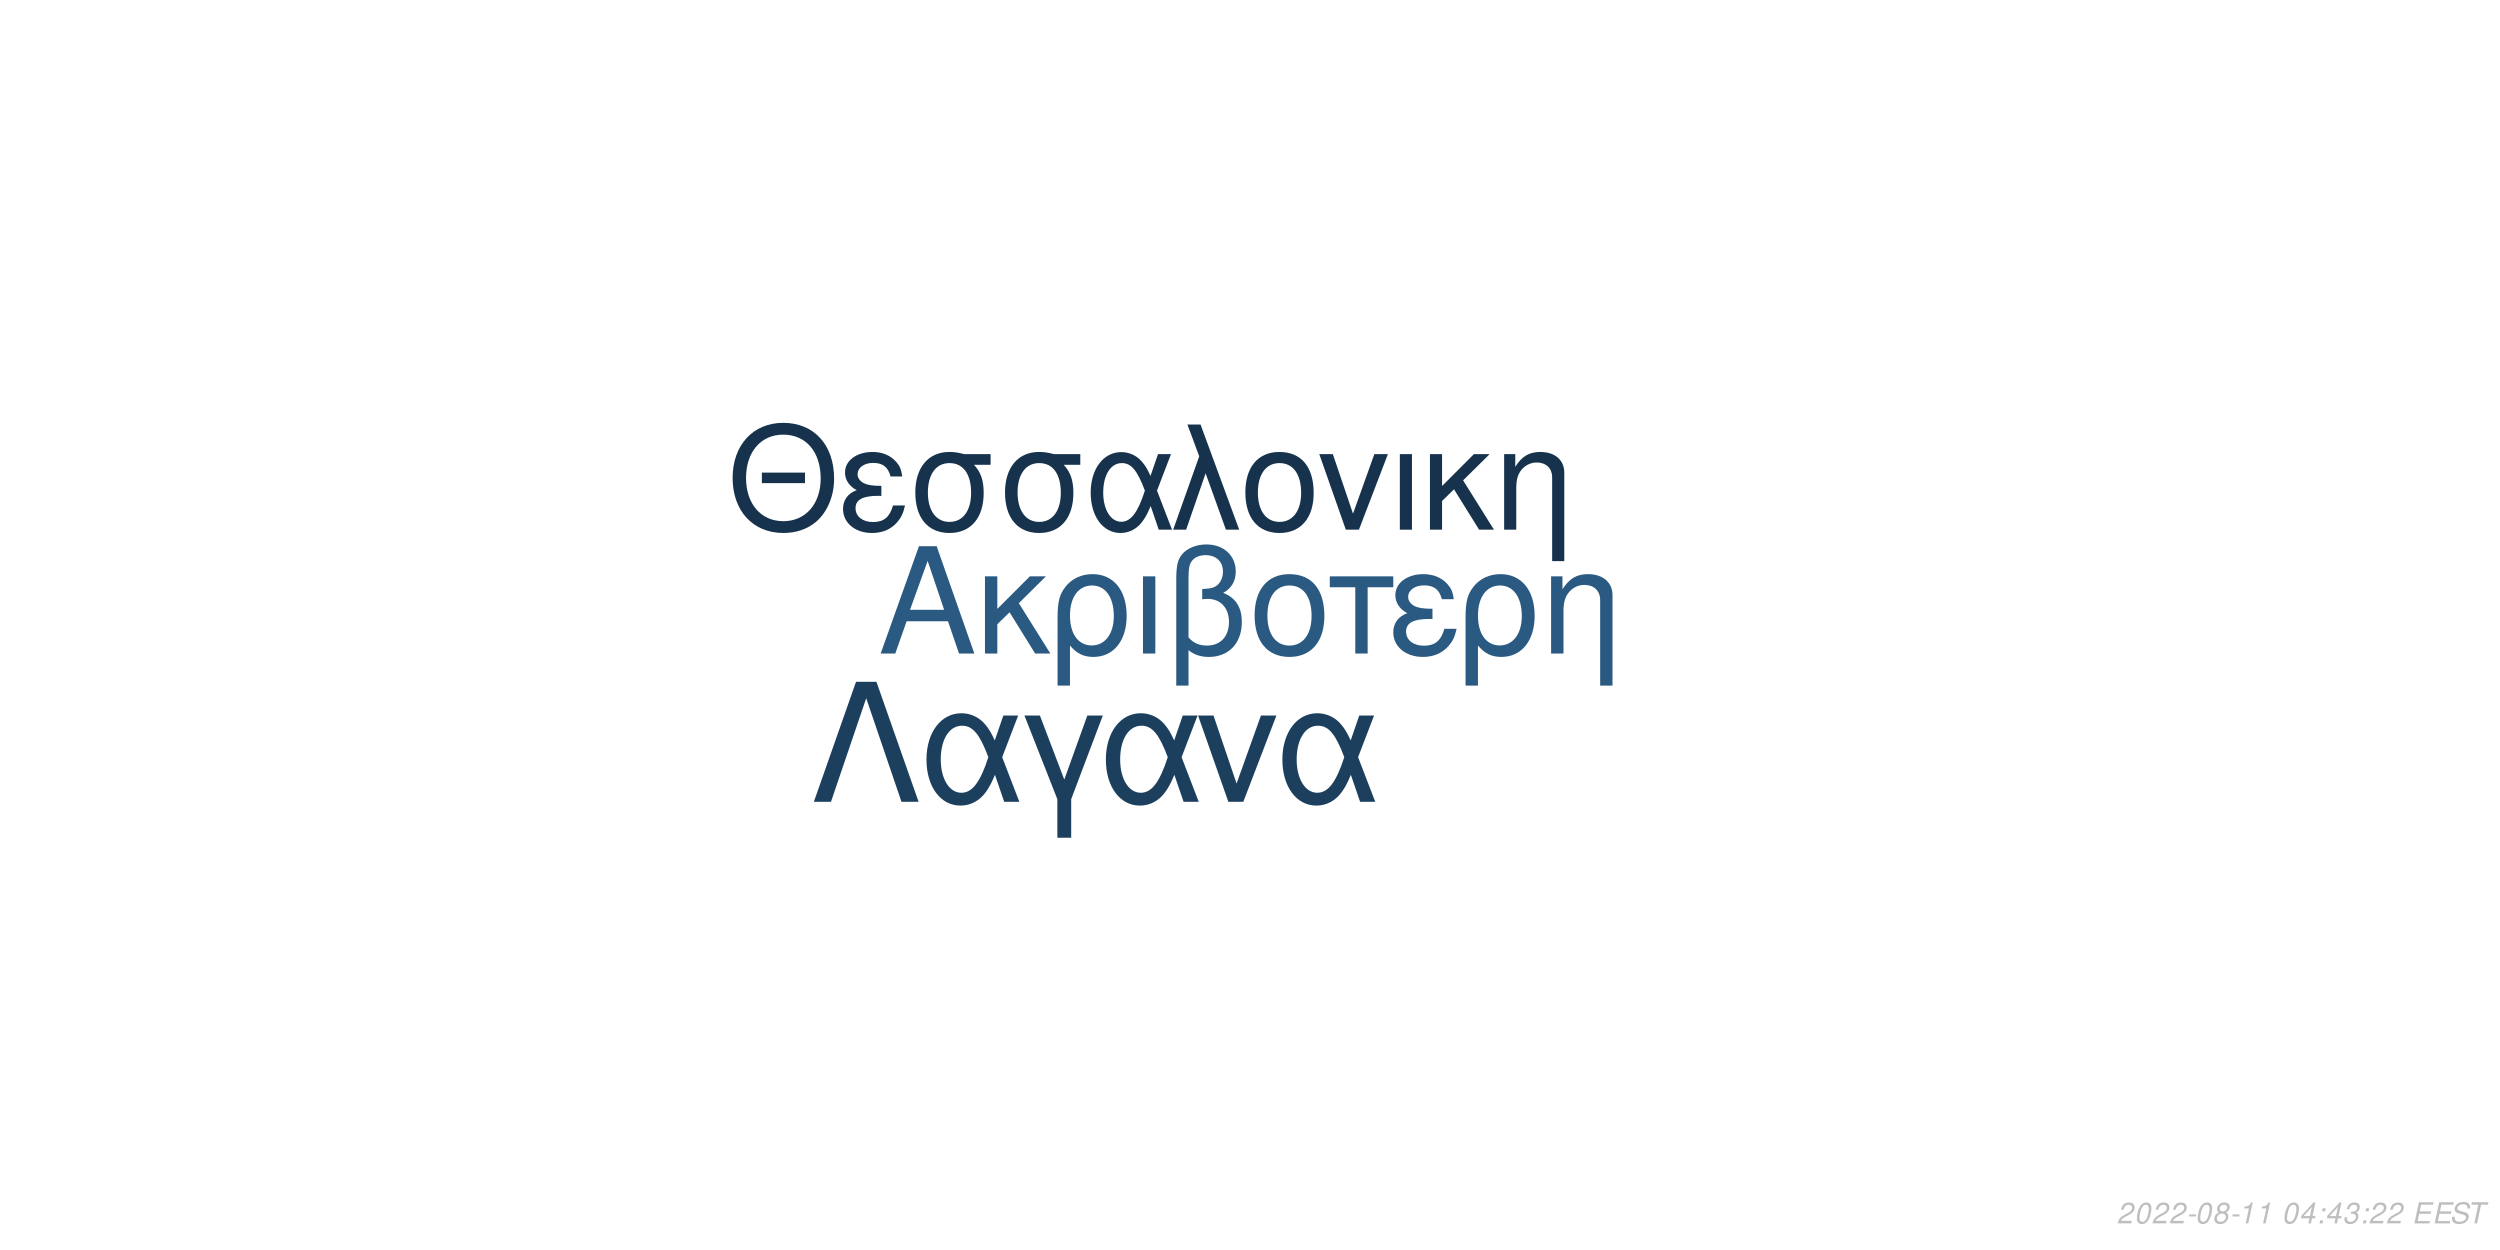
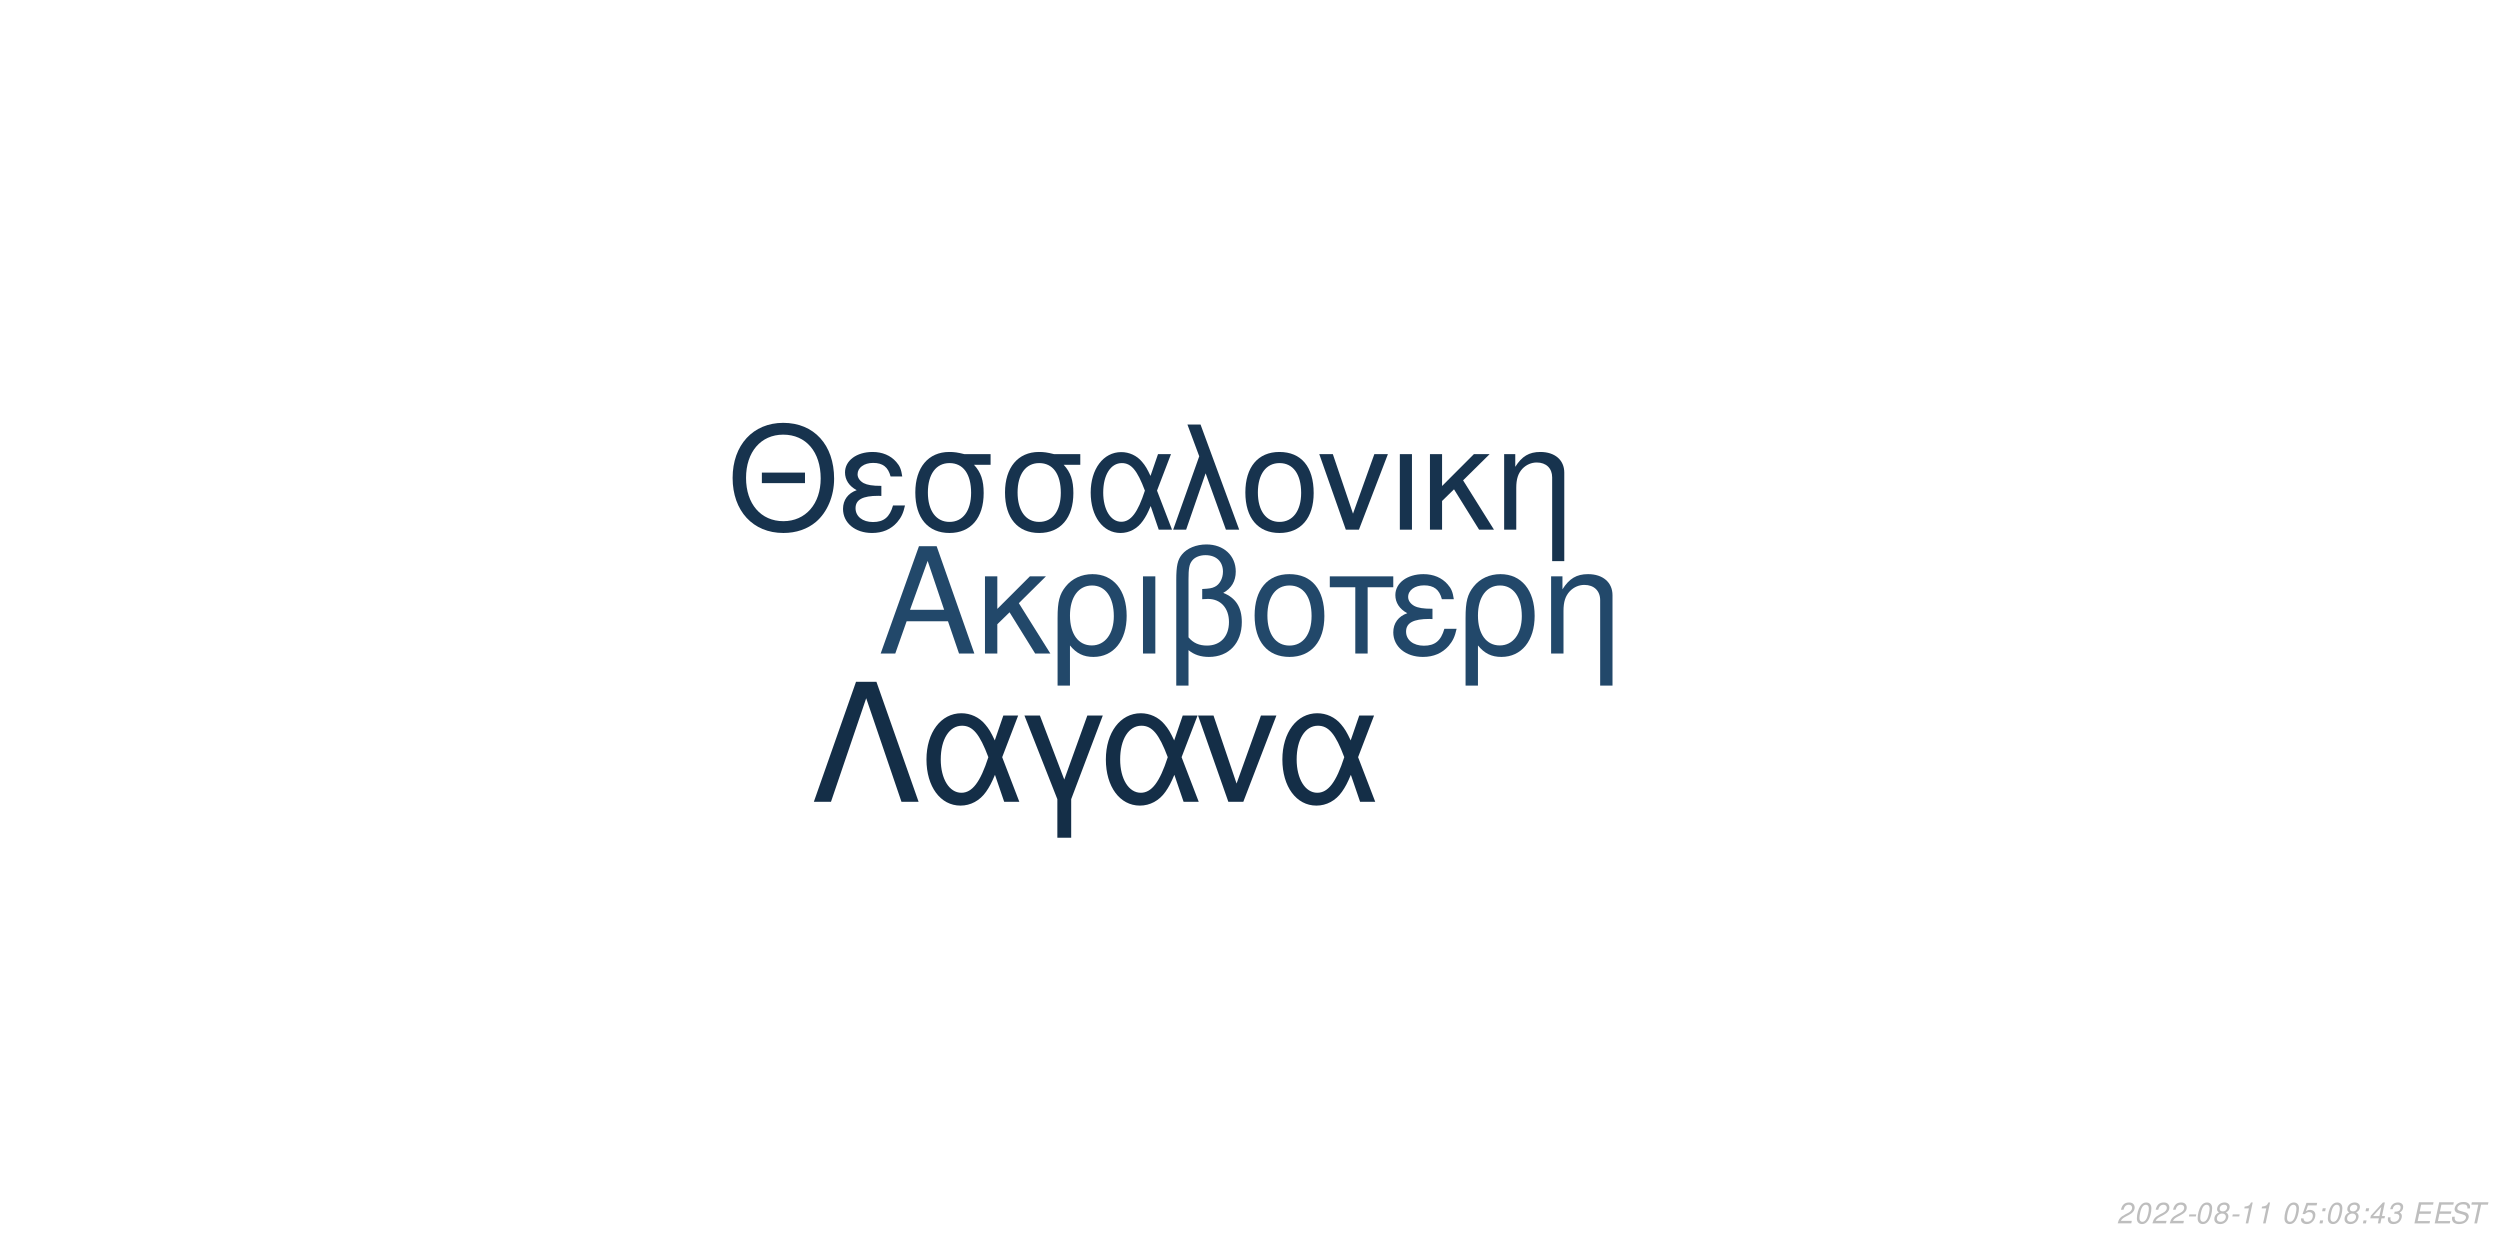
<svg xmlns="http://www.w3.org/2000/svg" xmlns:xlink="http://www.w3.org/1999/xlink" width="864pt" height="432pt" viewBox="0 0 864 432" version="1.1">
  <defs>
    <g>
      <symbol overflow="visible" id="glyph0-0">
        <path style="stroke:none;" d="" />
      </symbol>
      <symbol overflow="visible" id="glyph0-1">
        <path style="stroke:none;" d="M 24.125 -11.141 L 27.938 0 L 33.234 0 L 20.203 -37.094 L 14.094 -37.094 L 0.859 0 L 5.906 0 L 9.828 -11.141 Z M 22.797 -15.109 L 11 -15.109 L 17.094 -32.016 Z M 22.797 -15.109 " />
      </symbol>
      <symbol overflow="visible" id="glyph0-2">
        <path style="stroke:none;" d="M 7.172 -15.422 L 7.172 -26.672 L 2.906 -26.672 L 2.906 0 L 7.172 0 L 7.172 -10.125 L 11.406 -14.25 L 20.25 0 L 25.5 0 L 14.609 -17.406 L 23.969 -26.672 L 18.422 -26.672 Z M 7.172 -15.422 " />
      </symbol>
      <symbol overflow="visible" id="glyph0-3">
        <path style="stroke:none;" d="M 3 11.094 L 7.281 11.094 L 7.281 -2.797 C 9.516 -0.047 11.953 1.172 15.375 1.172 C 22.344 1.172 26.875 -4.422 26.875 -13.031 C 26.875 -21.891 22.297 -27.438 15.062 -27.438 C 11.297 -27.438 7.984 -25.906 5.797 -23.156 C 3.672 -20.516 3 -17.969 3 -12.359 Z M 14.906 -23.516 C 19.547 -23.516 22.438 -19.438 22.438 -12.922 C 22.438 -6.812 19.391 -2.797 14.812 -2.797 C 10.172 -2.797 7.281 -6.766 7.281 -13.125 C 7.281 -19.484 10.234 -23.516 14.906 -23.516 Z M 14.906 -23.516 " />
      </symbol>
      <symbol overflow="visible" id="glyph0-4">
        <path style="stroke:none;" d="M 3.516 0 L 7.781 0 L 7.781 -26.672 L 3.516 -26.672 Z M 3.516 0 " />
      </symbol>
      <symbol overflow="visible" id="glyph0-5">
        <path style="stroke:none;" d="M 4.016 11.094 L 8.25 11.094 L 8.25 -1.172 C 10.172 0.406 12.422 1.172 15.312 1.172 C 22.188 1.172 26.672 -3.609 26.672 -10.891 C 26.672 -15.984 24.578 -19.234 20.25 -20.969 C 23.109 -22.547 24.578 -25.031 24.578 -28.344 C 24.578 -33.844 20.406 -37.703 14.453 -37.703 C 10.938 -37.703 7.734 -36.391 6 -34.25 C 4.484 -32.422 4.016 -30.328 4.016 -25.391 Z M 8.25 -25.656 C 8.25 -29.359 8.5 -30.844 9.469 -32.062 C 10.375 -33.281 12.156 -34 14.094 -34 C 17.812 -34 20.156 -31.812 20.156 -28.297 C 20.156 -25.953 18.984 -23.812 17.297 -23.047 C 16.281 -22.547 15.469 -22.438 12.984 -22.297 L 12.984 -18.781 C 13.734 -18.828 14.344 -18.875 14.969 -18.875 C 19.344 -18.875 22.234 -15.719 22.234 -10.891 C 22.234 -5.906 19.281 -2.75 14.656 -2.75 C 11.953 -2.75 9.922 -3.609 8.25 -5.594 Z M 8.25 -25.656 " />
      </symbol>
      <symbol overflow="visible" id="glyph0-6">
        <path style="stroke:none;" d="M 14.094 -27.438 C 6.562 -27.438 2.094 -22.094 2.094 -13.125 C 2.094 -4.125 6.562 1.172 14.141 1.172 C 21.672 1.172 26.203 -4.172 26.203 -12.922 C 26.203 -22.188 21.828 -27.438 14.094 -27.438 Z M 14.141 -23.516 C 18.938 -23.516 21.781 -19.594 21.781 -12.984 C 21.781 -6.672 18.828 -2.75 14.141 -2.75 C 9.422 -2.75 6.516 -6.672 6.516 -13.125 C 6.516 -19.594 9.422 -23.516 14.141 -23.516 Z M 14.141 -23.516 " />
      </symbol>
      <symbol overflow="visible" id="glyph0-7">
        <path style="stroke:none;" d="M 7.891 0 L 12.156 0 L 12.156 -22.906 L 21.016 -22.906 L 21.016 -26.672 L -0.922 -26.672 L -0.922 -22.906 L 7.891 -22.906 Z M 7.891 0 " />
      </symbol>
      <symbol overflow="visible" id="glyph0-8">
        <path style="stroke:none;" d="M 14.562 -15.469 C 11.344 -15.469 9.562 -15.781 8.297 -16.438 C 6.922 -17.203 6.156 -18.328 6.156 -19.547 C 6.156 -21.891 8.453 -23.562 11.656 -23.562 C 15.062 -23.562 16.953 -22.094 17.812 -18.781 L 21.938 -18.781 C 21.578 -21.266 21.062 -22.5 19.797 -23.922 C 17.812 -26.203 14.906 -27.438 11.453 -27.438 C 5.797 -27.438 1.734 -24.375 1.734 -20.203 C 1.734 -17.609 3.156 -15.375 5.859 -13.938 C 2.797 -12.875 1.016 -10.484 1.016 -7.328 C 1.016 -2.391 5.297 1.172 11.25 1.172 C 14.969 1.172 17.906 -0.109 20.156 -2.641 C 21.578 -4.328 22.297 -5.797 22.906 -8.547 L 18.672 -8.547 C 17.5 -4.422 15.422 -2.703 11.609 -2.703 C 7.938 -2.703 5.438 -4.688 5.438 -7.578 C 5.438 -10.578 7.938 -11.953 13.484 -11.953 C 13.641 -11.953 14.094 -11.953 14.562 -11.906 Z M 14.562 -15.469 " />
      </symbol>
      <symbol overflow="visible" id="glyph0-9">
        <path style="stroke:none;" d="M 3.562 -26.672 L 3.562 0 L 7.844 0 L 7.844 -14.703 C 7.844 -17.906 8.5 -19.891 10.031 -21.531 C 11.406 -22.953 13.188 -23.719 15.062 -23.719 C 18.375 -23.719 20.516 -21.672 20.516 -18.469 L 20.516 11.094 L 24.781 11.094 L 24.781 -20.156 C 24.781 -24.578 21.469 -27.438 16.328 -27.438 C 12.359 -27.438 9.828 -25.906 7.484 -22.188 L 7.484 -26.672 Z M 3.562 -26.672 " />
      </symbol>
      <symbol overflow="visible" id="glyph1-0">
        <path style="stroke:none;" d="" />
      </symbol>
      <symbol overflow="visible" id="glyph1-1">
        <path style="stroke:none;" d="M 26.859 -19.734 L 11.953 -19.734 L 11.953 -16.094 L 26.859 -16.094 Z M 19.328 -36.922 C 8.922 -36.922 1.844 -29.25 1.844 -17.891 C 1.844 -6.484 8.875 1.141 19.391 1.141 C 23.812 1.141 27.703 -0.203 30.641 -2.688 C 34.578 -6.031 36.922 -11.656 36.922 -17.594 C 36.922 -29.297 30 -36.922 19.328 -36.922 Z M 19.328 -32.844 C 27.203 -32.844 32.281 -26.906 32.281 -17.688 C 32.281 -8.922 27.062 -2.938 19.391 -2.938 C 11.609 -2.938 6.484 -8.922 6.484 -17.891 C 6.484 -26.859 11.609 -32.844 19.328 -32.844 Z M 19.328 -32.844 " />
      </symbol>
      <symbol overflow="visible" id="glyph1-2">
        <path style="stroke:none;" d="M 14.25 -15.141 C 11.109 -15.141 9.375 -15.453 8.125 -16.094 C 6.781 -16.844 6.031 -17.938 6.031 -19.141 C 6.031 -21.422 8.266 -23.078 11.406 -23.078 C 14.75 -23.078 16.594 -21.625 17.438 -18.391 L 21.469 -18.391 C 21.125 -20.828 20.625 -22.031 19.391 -23.422 C 17.438 -25.656 14.594 -26.859 11.219 -26.859 C 5.688 -26.859 1.688 -23.875 1.688 -19.781 C 1.688 -17.234 3.094 -15.047 5.734 -13.656 C 2.734 -12.609 1 -10.266 1 -7.172 C 1 -2.344 5.188 1.141 11.016 1.141 C 14.656 1.141 17.547 -0.094 19.734 -2.594 C 21.125 -4.234 21.828 -5.688 22.422 -8.375 L 18.281 -8.375 C 17.141 -4.328 15.094 -2.641 11.359 -2.641 C 7.766 -2.641 5.328 -4.578 5.328 -7.422 C 5.328 -10.359 7.766 -11.703 13.203 -11.703 C 13.359 -11.703 13.797 -11.703 14.25 -11.656 Z M 14.25 -15.141 " />
      </symbol>
      <symbol overflow="visible" id="glyph1-3">
        <path style="stroke:none;" d="M 29 -26.109 L 19.938 -26.109 C 17.594 -26.703 16.438 -26.859 14.703 -26.859 C 7.469 -26.859 2.984 -21.469 2.984 -12.859 C 2.984 -4.031 7.375 1.141 14.797 1.141 C 22.172 1.141 26.609 -4.078 26.609 -12.656 C 26.609 -17.047 25.656 -19.828 23.266 -22.422 L 29 -22.422 Z M 14.797 -23.016 C 19.531 -23.016 22.266 -19.234 22.266 -12.75 C 22.266 -6.531 19.438 -2.688 14.797 -2.688 C 10.172 -2.688 7.328 -6.531 7.328 -12.859 C 7.328 -19.188 10.172 -23.016 14.797 -23.016 Z M 14.797 -23.016 " />
      </symbol>
      <symbol overflow="visible" id="glyph1-4">
        <path style="stroke:none;" d="M 29.344 -26.109 L 24.859 -26.109 L 22.266 -18.578 C 21.125 -21.031 20.484 -22.125 19.328 -23.469 C 17.547 -25.609 14.906 -26.812 12.156 -26.812 C 5.984 -26.812 1.594 -20.984 1.594 -12.812 C 1.594 -4.578 5.828 1.141 11.906 1.141 C 14.953 1.141 17.734 -0.344 19.625 -3.047 C 20.672 -4.531 21.281 -5.688 22.328 -8.172 L 25.109 0 L 29.703 0 L 24.516 -13.5 Z M 20.328 -13.5 C 17.891 -5.922 15.453 -2.734 12.156 -2.734 C 8.516 -2.734 5.922 -6.922 5.922 -12.812 C 5.922 -18.938 8.516 -23.016 12.359 -23.016 C 15.594 -23.016 17.688 -20.531 20.328 -13.5 Z M 20.328 -13.5 " />
      </symbol>
      <symbol overflow="visible" id="glyph1-5">
        <path style="stroke:none;" d="M 1.094 0 L 5.578 0 L 12.312 -19.484 L 19.328 0 L 23.922 0 L 10.562 -36.328 L 6.031 -36.328 L 10.109 -25.359 Z M 1.094 0 " />
      </symbol>
      <symbol overflow="visible" id="glyph1-6">
        <path style="stroke:none;" d="M 13.797 -26.859 C 6.422 -26.859 2.047 -21.625 2.047 -12.859 C 2.047 -4.031 6.422 1.141 13.859 1.141 C 21.234 1.141 25.656 -4.078 25.656 -12.656 C 25.656 -21.719 21.375 -26.859 13.797 -26.859 Z M 13.859 -23.016 C 18.531 -23.016 21.328 -19.188 21.328 -12.703 C 21.328 -6.531 18.438 -2.688 13.859 -2.688 C 9.219 -2.688 6.375 -6.531 6.375 -12.859 C 6.375 -19.188 9.219 -23.016 13.859 -23.016 Z M 13.859 -23.016 " />
      </symbol>
      <symbol overflow="visible" id="glyph1-7">
        <path style="stroke:none;" d="M 14.297 0 L 24.312 -26.109 L 19.625 -26.109 L 12.25 -5.531 L 5.281 -26.109 L 0.594 -26.109 L 9.766 0 Z M 14.297 0 " />
      </symbol>
      <symbol overflow="visible" id="glyph1-8">
        <path style="stroke:none;" d="M 3.438 0 L 7.625 0 L 7.625 -26.109 L 3.438 -26.109 Z M 3.438 0 " />
      </symbol>
      <symbol overflow="visible" id="glyph1-9">
        <path style="stroke:none;" d="M 7.031 -15.094 L 7.031 -26.109 L 2.844 -26.109 L 2.844 0 L 7.031 0 L 7.031 -9.922 L 11.156 -13.953 L 19.828 0 L 24.969 0 L 14.297 -17.047 L 23.469 -26.109 L 18.031 -26.109 Z M 7.031 -15.094 " />
      </symbol>
      <symbol overflow="visible" id="glyph1-10">
        <path style="stroke:none;" d="M 3.484 -26.109 L 3.484 0 L 7.672 0 L 7.672 -14.406 C 7.672 -17.547 8.328 -19.484 9.812 -21.078 C 11.156 -22.469 12.906 -23.219 14.75 -23.219 C 17.984 -23.219 20.078 -21.234 20.078 -18.094 L 20.078 10.859 L 24.266 10.859 L 24.266 -19.734 C 24.266 -24.062 21.031 -26.859 16 -26.859 C 12.109 -26.859 9.609 -25.359 7.328 -21.719 L 7.328 -26.109 Z M 3.484 -26.109 " />
      </symbol>
      <symbol overflow="visible" id="glyph2-0">
        <path style="stroke:none;" d="" />
      </symbol>
      <symbol overflow="visible" id="glyph2-1">
        <path style="stroke:none;" d="M 22.531 -41.484 L 15.484 -41.484 L 0.906 0 L 6.828 0 L 19 -35.797 L 31.188 0 L 37.109 0 Z M 22.531 -41.484 " />
      </symbol>
      <symbol overflow="visible" id="glyph2-2">
        <path style="stroke:none;" d="M 33.516 -29.812 L 28.391 -29.812 L 25.438 -21.219 C 24.125 -24.016 23.391 -25.266 22.078 -26.797 C 20.031 -29.25 17.016 -30.609 13.891 -30.609 C 6.828 -30.609 1.828 -23.953 1.828 -14.625 C 1.828 -5.234 6.656 1.312 13.594 1.312 C 17.078 1.312 20.266 -0.391 22.422 -3.469 C 23.609 -5.172 24.297 -6.484 25.5 -9.328 L 28.688 0 L 33.922 0 L 28 -15.422 Z M 23.219 -15.422 C 20.422 -6.766 17.641 -3.125 13.891 -3.125 C 9.734 -3.125 6.766 -7.906 6.766 -14.625 C 6.766 -21.625 9.734 -26.297 14.109 -26.297 C 17.812 -26.297 20.203 -23.453 23.219 -15.422 Z M 23.219 -15.422 " />
      </symbol>
      <symbol overflow="visible" id="glyph2-3">
        <path style="stroke:none;" d="M 12.062 12.406 L 16.844 12.406 L 16.844 -0.906 L 27.766 -29.812 L 22.422 -29.812 L 14.453 -7.688 L 6.031 -29.812 L 0.688 -29.812 L 12.062 -0.906 Z M 12.062 12.406 " />
      </symbol>
      <symbol overflow="visible" id="glyph2-4">
        <path style="stroke:none;" d="M 16.328 0 L 27.766 -29.812 L 22.422 -29.812 L 14 -6.312 L 6.031 -29.812 L 0.688 -29.812 L 11.156 0 Z M 16.328 0 " />
      </symbol>
      <symbol overflow="visible" id="glyph3-0">
        <path style="stroke:none;" d="" />
      </symbol>
      <symbol overflow="visible" id="glyph3-1">
        <path style="stroke:none;" d="M 5.234 -0.875 L 1.469 -0.875 C 1.641 -1.375 2.203 -1.891 3.109 -2.344 L 4.234 -2.938 C 5.562 -3.625 6.219 -4.469 6.219 -5.484 C 6.219 -5.938 6.062 -6.359 5.797 -6.656 C 5.469 -7.047 4.984 -7.234 4.312 -7.234 C 2.766 -7.234 1.891 -6.453 1.484 -4.734 L 2.375 -4.734 C 2.484 -5.188 2.609 -5.484 2.797 -5.75 C 3.094 -6.203 3.609 -6.453 4.188 -6.453 C 4.891 -6.453 5.344 -6.031 5.344 -5.375 C 5.344 -4.703 4.859 -4.094 4.016 -3.656 L 2.984 -3.125 C 1.234 -2.188 0.797 -1.656 0.344 -0.016 L 5.047 -0.016 Z M 5.234 -0.875 " />
      </symbol>
      <symbol overflow="visible" id="glyph3-2">
        <path style="stroke:none;" d="M 4.203 -7.234 C 3.375 -7.234 2.688 -6.812 2.125 -5.984 C 1.484 -5.047 0.984 -3.188 0.984 -1.734 C 0.984 -1.109 1.172 -0.562 1.484 -0.266 C 1.797 0.047 2.281 0.234 2.766 0.234 C 3.625 0.234 4.281 -0.156 4.859 -1.016 C 5.516 -1.953 6 -3.797 6 -5.266 C 6 -6.5 5.328 -7.234 4.203 -7.234 Z M 4.094 -6.453 C 4.734 -6.453 5.125 -5.984 5.125 -5.156 C 5.125 -4.203 4.781 -2.625 4.406 -1.812 C 3.984 -0.938 3.516 -0.547 2.875 -0.547 C 2.25 -0.547 1.875 -1.031 1.875 -1.828 C 1.875 -2.797 2.203 -4.344 2.594 -5.203 C 2.984 -6.047 3.453 -6.453 4.094 -6.453 Z M 4.094 -6.453 " />
      </symbol>
      <symbol overflow="visible" id="glyph3-3">
        <path style="stroke:none;" d="M 3.516 -3.125 L 1.125 -3.125 L 0.969 -2.406 L 3.359 -2.406 Z M 3.516 -3.125 " />
      </symbol>
      <symbol overflow="visible" id="glyph3-4">
        <path style="stroke:none;" d="M 4.766 -3.797 C 5.078 -3.969 5.234 -4.078 5.438 -4.234 C 5.812 -4.594 6.062 -5.172 6.062 -5.734 C 6.062 -6.625 5.344 -7.234 4.266 -7.234 C 2.812 -7.234 1.703 -6.219 1.703 -4.875 C 1.703 -4.406 1.875 -4.125 2.359 -3.812 C 1.297 -3.312 0.75 -2.516 0.75 -1.469 C 0.75 -0.438 1.547 0.234 2.812 0.234 C 3.656 0.234 4.359 -0.094 4.938 -0.734 C 5.359 -1.234 5.609 -1.859 5.609 -2.438 C 5.609 -3.047 5.312 -3.516 4.766 -3.797 Z M 4.109 -6.453 C 4.797 -6.453 5.188 -6.125 5.188 -5.578 C 5.188 -5.266 5.062 -4.922 4.859 -4.672 C 4.562 -4.312 4.188 -4.156 3.656 -4.156 C 2.984 -4.156 2.594 -4.453 2.594 -4.984 C 2.594 -5.859 3.203 -6.453 4.109 -6.453 Z M 3.453 -3.406 C 4.234 -3.406 4.734 -2.984 4.734 -2.312 C 4.734 -1.312 3.922 -0.547 2.875 -0.547 C 2.125 -0.547 1.625 -0.969 1.625 -1.625 C 1.625 -2.609 2.438 -3.406 3.453 -3.406 Z M 3.453 -3.406 " />
      </symbol>
      <symbol overflow="visible" id="glyph3-5">
        <path style="stroke:none;" d="M 3.703 -5.188 L 2.594 0 L 3.469 0 L 5.016 -7.234 L 4.438 -7.234 C 3.906 -6.156 3.688 -6.016 2.234 -5.812 L 2.109 -5.188 Z M 3.703 -5.188 " />
      </symbol>
      <symbol overflow="visible" id="glyph3-6">
        <path style="stroke:none;" d="" />
      </symbol>
      <symbol overflow="visible" id="glyph3-7">
-         <path style="stroke:none;" d="M 3.625 -1.75 L 3.266 0 L 4.141 0 L 4.516 -1.75 L 5.562 -1.75 L 5.734 -2.531 L 4.688 -2.531 L 5.688 -7.234 L 5.016 -7.234 L 0.844 -2.672 L 0.641 -1.75 Z M 3.797 -2.531 L 1.594 -2.531 L 4.469 -5.703 Z M 3.797 -2.531 " />
+         <path style="stroke:none;" d="M 6.297 -7.094 L 2.594 -7.094 L 1.234 -3.234 L 2.047 -3.234 C 2.656 -3.766 2.938 -3.906 3.531 -3.906 C 4.328 -3.906 4.797 -3.453 4.797 -2.688 C 4.797 -1.438 3.969 -0.547 2.828 -0.547 C 2.031 -0.547 1.609 -0.938 1.578 -1.734 L 0.703 -1.734 L 0.703 -1.516 C 0.703 -0.938 0.844 -0.547 1.188 -0.266 C 1.562 0.062 2.078 0.234 2.703 0.234 C 3.656 0.234 4.391 -0.156 4.984 -0.922 C 5.422 -1.5 5.672 -2.234 5.672 -2.953 C 5.672 -4 4.938 -4.672 3.812 -4.672 C 3.328 -4.672 2.906 -4.547 2.406 -4.234 L 3.109 -6.219 L 6.109 -6.219 Z M 6.297 -7.094 " />
      </symbol>
      <symbol overflow="visible" id="glyph3-8">
        <path style="stroke:none;" d="M 2.359 -1.031 L 1.312 -1.031 L 1.094 0 L 2.141 0 Z M 3.266 -5.234 L 2.219 -5.234 L 2 -4.203 L 3.047 -4.203 Z M 3.266 -5.234 " />
      </symbol>
      <symbol overflow="visible" id="glyph3-9">
+         <path style="stroke:none;" d="M 3.625 -1.75 L 3.266 0 L 4.141 0 L 4.516 -1.75 L 5.562 -1.75 L 5.734 -2.531 L 4.688 -2.531 L 5.688 -7.234 L 5.016 -7.234 L 0.844 -2.672 L 0.641 -1.75 Z M 3.797 -2.531 L 1.594 -2.531 L 4.469 -5.703 Z M 3.797 -2.531 " />
+       </symbol>
+       <symbol overflow="visible" id="glyph3-10">
        <path style="stroke:none;" d="M 2.922 -3.312 C 3.125 -3.344 3.234 -3.344 3.375 -3.344 C 4.203 -3.344 4.688 -3 4.688 -2.406 C 4.688 -1.312 3.906 -0.547 2.781 -0.547 C 2.047 -0.547 1.594 -0.938 1.594 -1.562 C 1.594 -1.719 1.609 -1.844 1.656 -2.094 L 0.766 -2.094 C 0.734 -1.797 0.719 -1.641 0.719 -1.469 C 0.719 -0.375 1.406 0.234 2.641 0.234 C 3.547 0.234 4.297 -0.078 4.812 -0.656 C 5.266 -1.156 5.562 -1.875 5.562 -2.547 C 5.562 -3.125 5.344 -3.453 4.797 -3.734 C 5.641 -4.234 6.016 -4.844 6.016 -5.734 C 6.016 -6.656 5.312 -7.234 4.203 -7.234 C 3.375 -7.234 2.672 -6.938 2.188 -6.375 C 1.891 -6.031 1.703 -5.641 1.516 -4.906 L 2.391 -4.906 C 2.5 -5.359 2.594 -5.594 2.734 -5.812 C 3.047 -6.234 3.516 -6.453 4.078 -6.453 C 4.734 -6.453 5.141 -6.125 5.141 -5.578 C 5.141 -5.188 5.016 -4.797 4.797 -4.547 C 4.516 -4.234 4 -4.062 3.266 -4.062 L 3.078 -4.062 Z M 2.922 -3.312 " />
      </symbol>
-       <symbol overflow="visible" id="glyph3-10">
+       <symbol overflow="visible" id="glyph3-11">
        <path style="stroke:none;" d="M 2.547 -3.312 L 6.5 -3.312 L 6.688 -4.141 L 2.719 -4.141 L 3.219 -6.469 L 7.344 -6.469 L 7.516 -7.297 L 2.453 -7.297 L 0.906 0 L 6.125 0 L 6.297 -0.812 L 2.016 -0.812 Z M 2.547 -3.312 " />
      </symbol>
-       <symbol overflow="visible" id="glyph3-11">
+       <symbol overflow="visible" id="glyph3-12">
        <path style="stroke:none;" d="M 7.062 -5.156 C 7.125 -5.438 7.141 -5.562 7.141 -5.703 C 7.141 -6.156 6.938 -6.594 6.594 -6.891 C 6.188 -7.25 5.656 -7.406 4.875 -7.406 C 3.844 -7.406 3.047 -7.125 2.5 -6.562 C 2.094 -6.141 1.781 -5.438 1.781 -4.922 C 1.781 -4.297 2.219 -3.766 2.891 -3.562 L 4.594 -3.094 C 5.406 -2.859 5.734 -2.578 5.734 -2.094 C 5.734 -1.781 5.547 -1.406 5.266 -1.141 C 4.844 -0.766 4.266 -0.578 3.453 -0.578 C 2.328 -0.578 1.812 -0.984 1.812 -1.906 C 1.812 -2.047 1.812 -2.125 1.844 -2.312 L 0.984 -2.312 C 0.906 -2.062 0.891 -1.906 0.891 -1.688 C 0.891 -0.484 1.797 0.234 3.297 0.234 C 4.359 0.234 5.234 -0.062 5.812 -0.609 C 6.344 -1.078 6.688 -1.797 6.688 -2.375 C 6.688 -2.641 6.609 -2.906 6.453 -3.156 C 6.234 -3.5 5.938 -3.703 5.469 -3.828 L 3.75 -4.312 C 2.984 -4.547 2.734 -4.734 2.734 -5.188 C 2.734 -5.547 2.875 -5.844 3.188 -6.109 C 3.547 -6.438 4.031 -6.594 4.703 -6.594 C 5.266 -6.594 5.688 -6.484 5.906 -6.297 C 6.094 -6.125 6.219 -5.797 6.219 -5.516 C 6.219 -5.422 6.203 -5.344 6.188 -5.156 Z M 7.062 -5.156 " />
      </symbol>
-       <symbol overflow="visible" id="glyph3-12">
+       <symbol overflow="visible" id="glyph3-13">
        <path style="stroke:none;" d="M 4.938 -6.469 L 7.312 -6.469 L 7.484 -7.297 L 1.75 -7.297 L 1.578 -6.469 L 3.984 -6.469 L 2.609 0 L 3.547 0 Z M 4.938 -6.469 " />
      </symbol>
    </g>
  </defs>
  <g id="surface1">
    <rect x="0" y="0" width="864" height="432" style="fill:rgb(100%,100%,100%);fill-opacity:1;stroke:none;" />
-     <g style="fill:rgb(16.471%,34.902%,50.588%);fill-opacity:1;">
+     <g style="fill:rgb(13.333%,28.235%,41.569%);fill-opacity:1;">
      <use xlink:href="#glyph0-1" x="303.5" y="225.861" />
      <use xlink:href="#glyph0-2" x="337.5" y="225.861" />
      <use xlink:href="#glyph0-3" x="362.5" y="225.861" />
      <use xlink:href="#glyph0-4" x="391.5" y="225.861" />
      <use xlink:href="#glyph0-5" x="402.5" y="225.861" />
      <use xlink:href="#glyph0-6" x="431.5" y="225.861" />
      <use xlink:href="#glyph0-7" x="460.5" y="225.861" />
      <use xlink:href="#glyph0-8" x="480.5" y="225.861" />
      <use xlink:href="#glyph0-3" x="503.5" y="225.861" />
      <use xlink:href="#glyph0-9" x="532.5" y="225.861" />
    </g>
-     <g style="fill:rgb(8.627%,19.608%,29.804%);fill-opacity:1;">
+     <g style="fill:rgb(9.02%,20%,30.588%);fill-opacity:1;">
      <use xlink:href="#glyph1-1" x="251.348" y="183.058" />
      <use xlink:href="#glyph1-2" x="290.348" y="183.058" />
      <use xlink:href="#glyph1-3" x="313.348" y="183.058" />
      <use xlink:href="#glyph1-3" x="344.348" y="183.058" />
      <use xlink:href="#glyph1-4" x="375.348" y="183.058" />
      <use xlink:href="#glyph1-5" x="404.348" y="183.058" />
      <use xlink:href="#glyph1-6" x="428.348" y="183.058" />
      <use xlink:href="#glyph1-7" x="455.348" y="183.058" />
      <use xlink:href="#glyph1-8" x="480.348" y="183.058" />
      <use xlink:href="#glyph1-9" x="491.348" y="183.058" />
      <use xlink:href="#glyph1-10" x="516.348" y="183.058" />
    </g>
-     <g style="fill:rgb(11.373%,24.706%,36.863%);fill-opacity:1;">
+     <g style="fill:rgb(7.843%,18.039%,27.843%);fill-opacity:1;">
      <use xlink:href="#glyph2-1" x="280.359" y="277.105" />
      <use xlink:href="#glyph2-2" x="318.359" y="277.105" />
      <use xlink:href="#glyph2-3" x="353.359" y="277.105" />
      <use xlink:href="#glyph2-2" x="380.359" y="277.105" />
      <use xlink:href="#glyph2-4" x="413.359" y="277.105" />
      <use xlink:href="#glyph2-2" x="441.359" y="277.105" />
    </g>
    <g style="fill:rgb(74.51%,74.51%,74.51%);fill-opacity:1;">
      <use xlink:href="#glyph3-1" x="731.52" y="422.81" />
      <use xlink:href="#glyph3-2" x="737.52" y="422.81" />
      <use xlink:href="#glyph3-1" x="743.52" y="422.81" />
      <use xlink:href="#glyph3-1" x="749.52" y="422.81" />
      <use xlink:href="#glyph3-3" x="755.52" y="422.81" />
      <use xlink:href="#glyph3-2" x="758.52" y="422.81" />
      <use xlink:href="#glyph3-4" x="764.52" y="422.81" />
      <use xlink:href="#glyph3-3" x="770.52" y="422.81" />
      <use xlink:href="#glyph3-5" x="773.52" y="422.81" />
      <use xlink:href="#glyph3-5" x="779.52" y="422.81" />
      <use xlink:href="#glyph3-6" x="785.52" y="422.81" />
      <use xlink:href="#glyph3-2" x="788.52" y="422.81" />
      <use xlink:href="#glyph3-7" x="794.52" y="422.81" />
      <use xlink:href="#glyph3-8" x="800.52" y="422.81" />
-       <use xlink:href="#glyph3-7" x="803.52" y="422.81" />
-       <use xlink:href="#glyph3-9" x="809.52" y="422.81" />
+       <use xlink:href="#glyph3-2" x="803.52" y="422.81" />
+       <use xlink:href="#glyph3-4" x="809.52" y="422.81" />
      <use xlink:href="#glyph3-8" x="815.52" y="422.81" />
-       <use xlink:href="#glyph3-1" x="818.52" y="422.81" />
-       <use xlink:href="#glyph3-1" x="824.52" y="422.81" />
+       <use xlink:href="#glyph3-9" x="818.52" y="422.81" />
+       <use xlink:href="#glyph3-10" x="824.52" y="422.81" />
      <use xlink:href="#glyph3-6" x="830.52" y="422.81" />
-       <use xlink:href="#glyph3-10" x="833.52" y="422.81" />
-       <use xlink:href="#glyph3-10" x="840.52" y="422.81" />
-       <use xlink:href="#glyph3-11" x="846.52" y="422.81" />
-       <use xlink:href="#glyph3-12" x="852.52" y="422.81" />
+       <use xlink:href="#glyph3-11" x="833.52" y="422.81" />
+       <use xlink:href="#glyph3-11" x="840.52" y="422.81" />
+       <use xlink:href="#glyph3-12" x="846.52" y="422.81" />
+       <use xlink:href="#glyph3-13" x="852.52" y="422.81" />
    </g>
  </g>
</svg>
